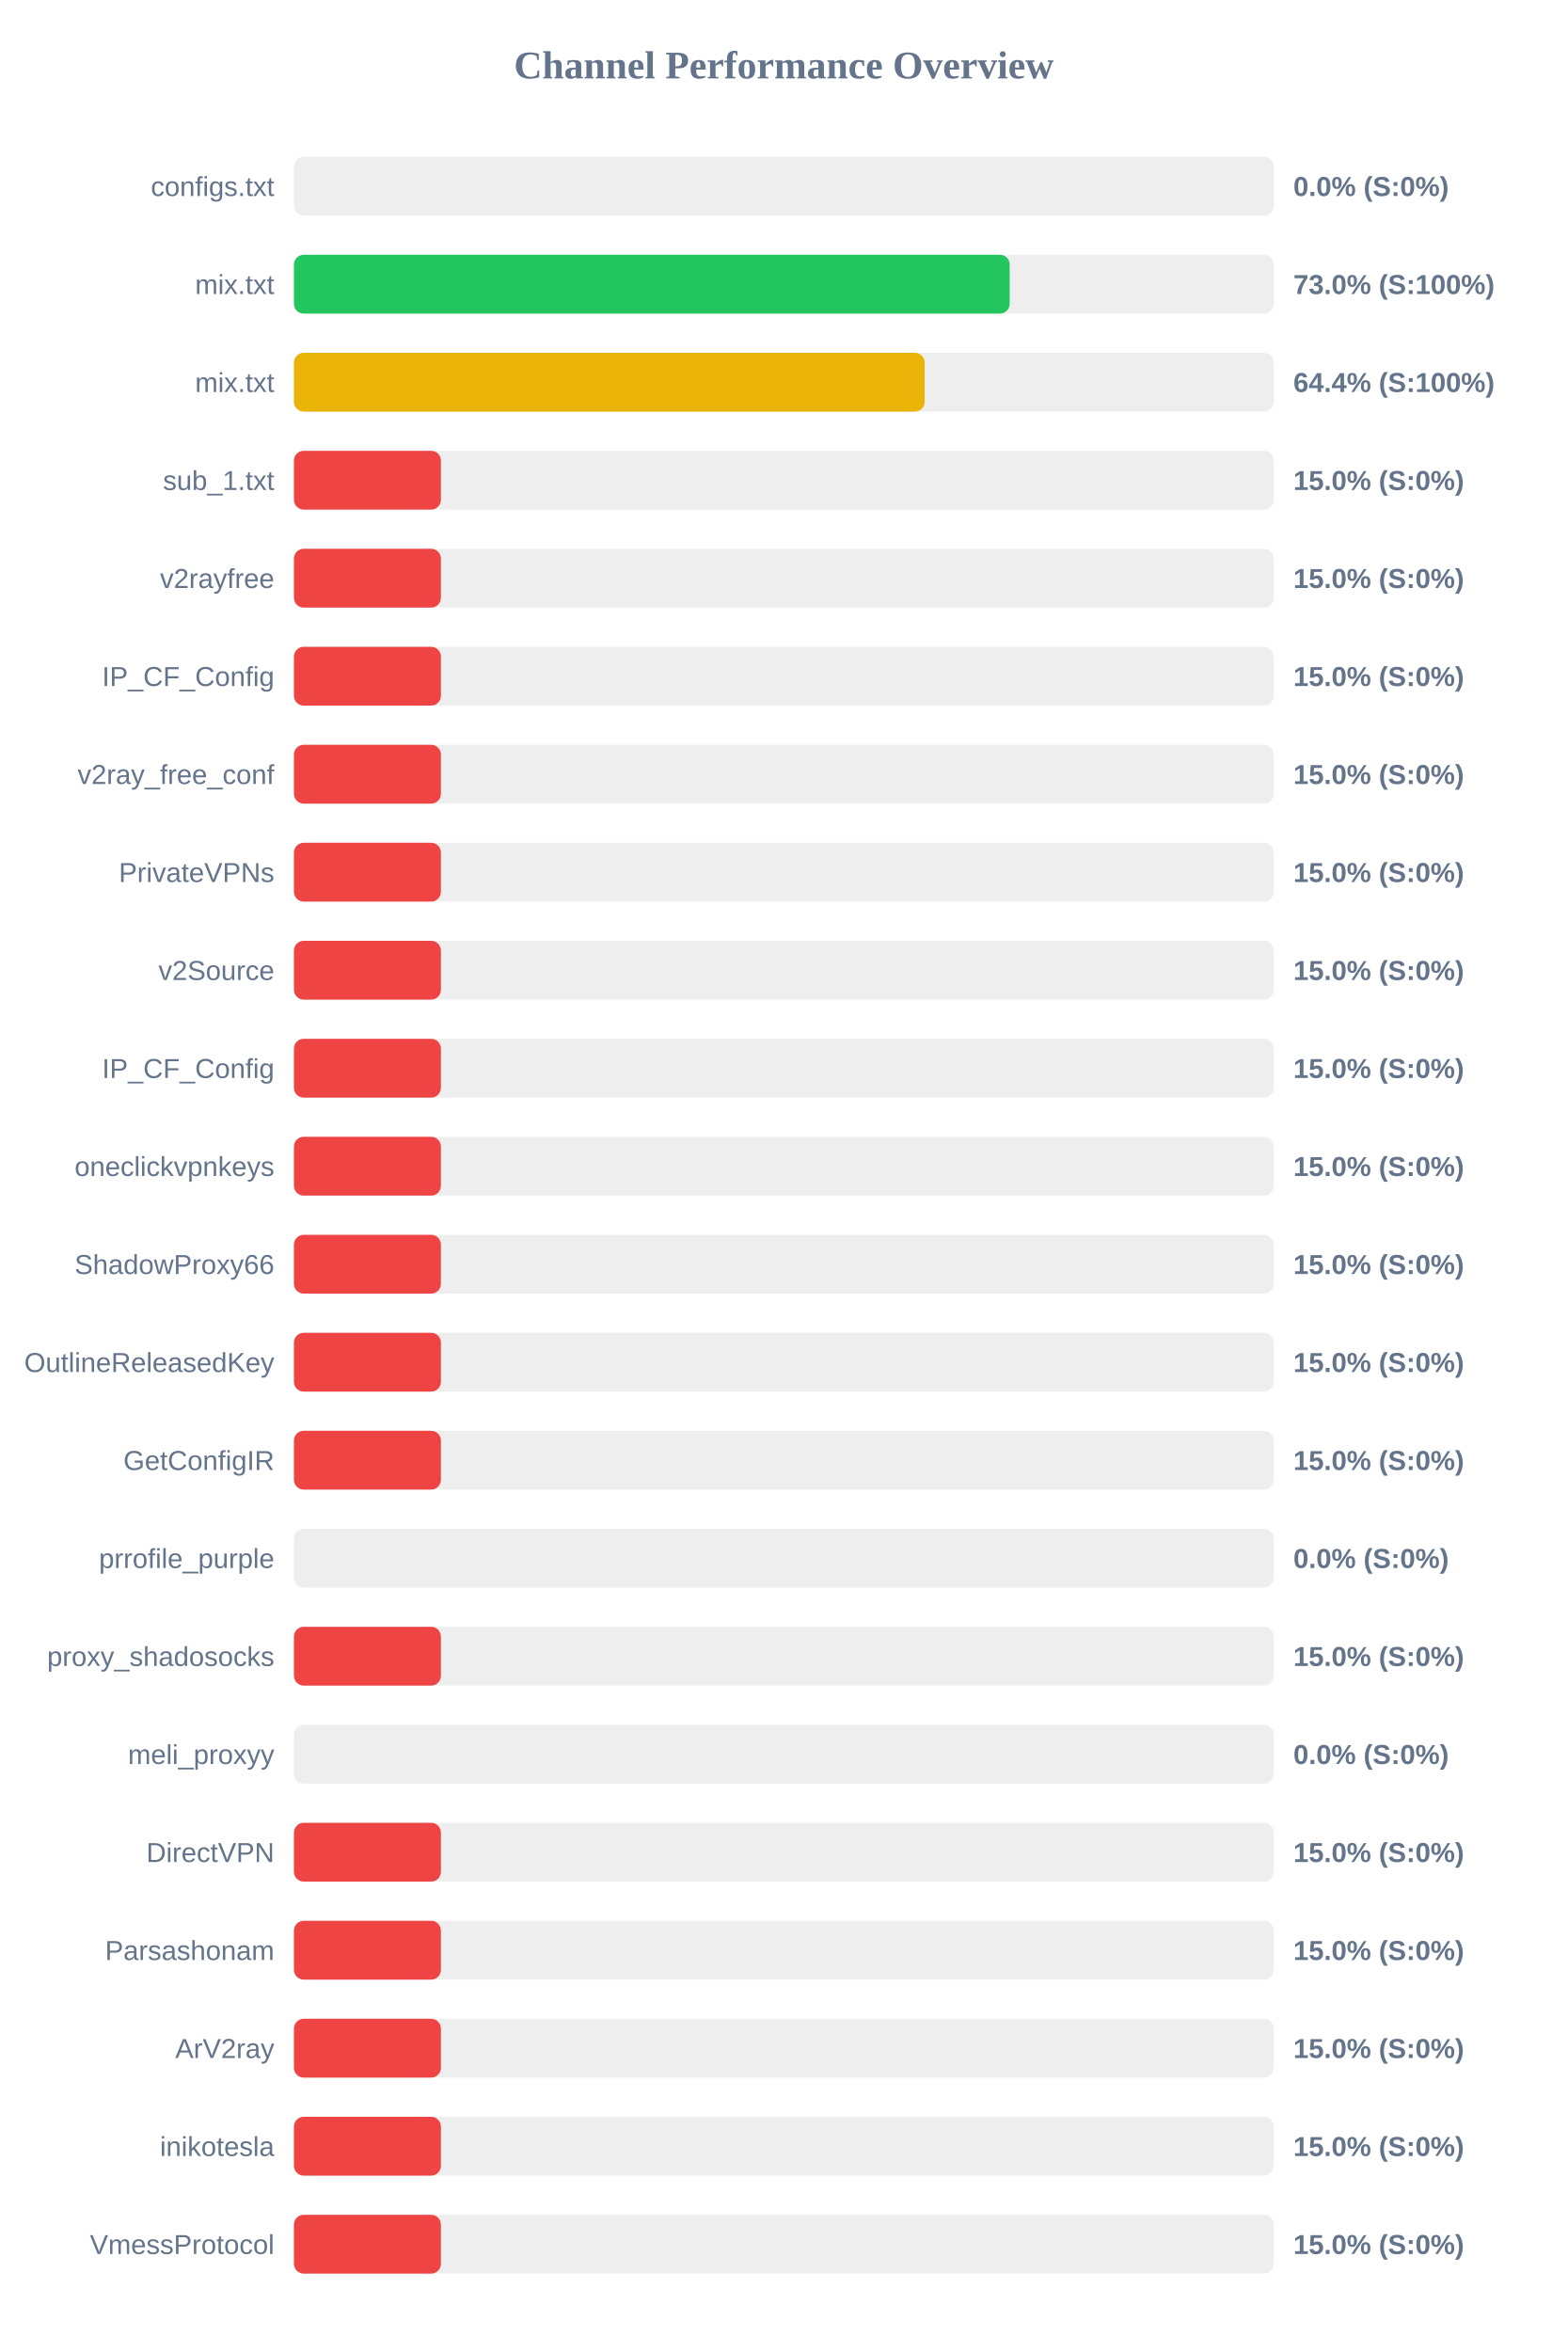
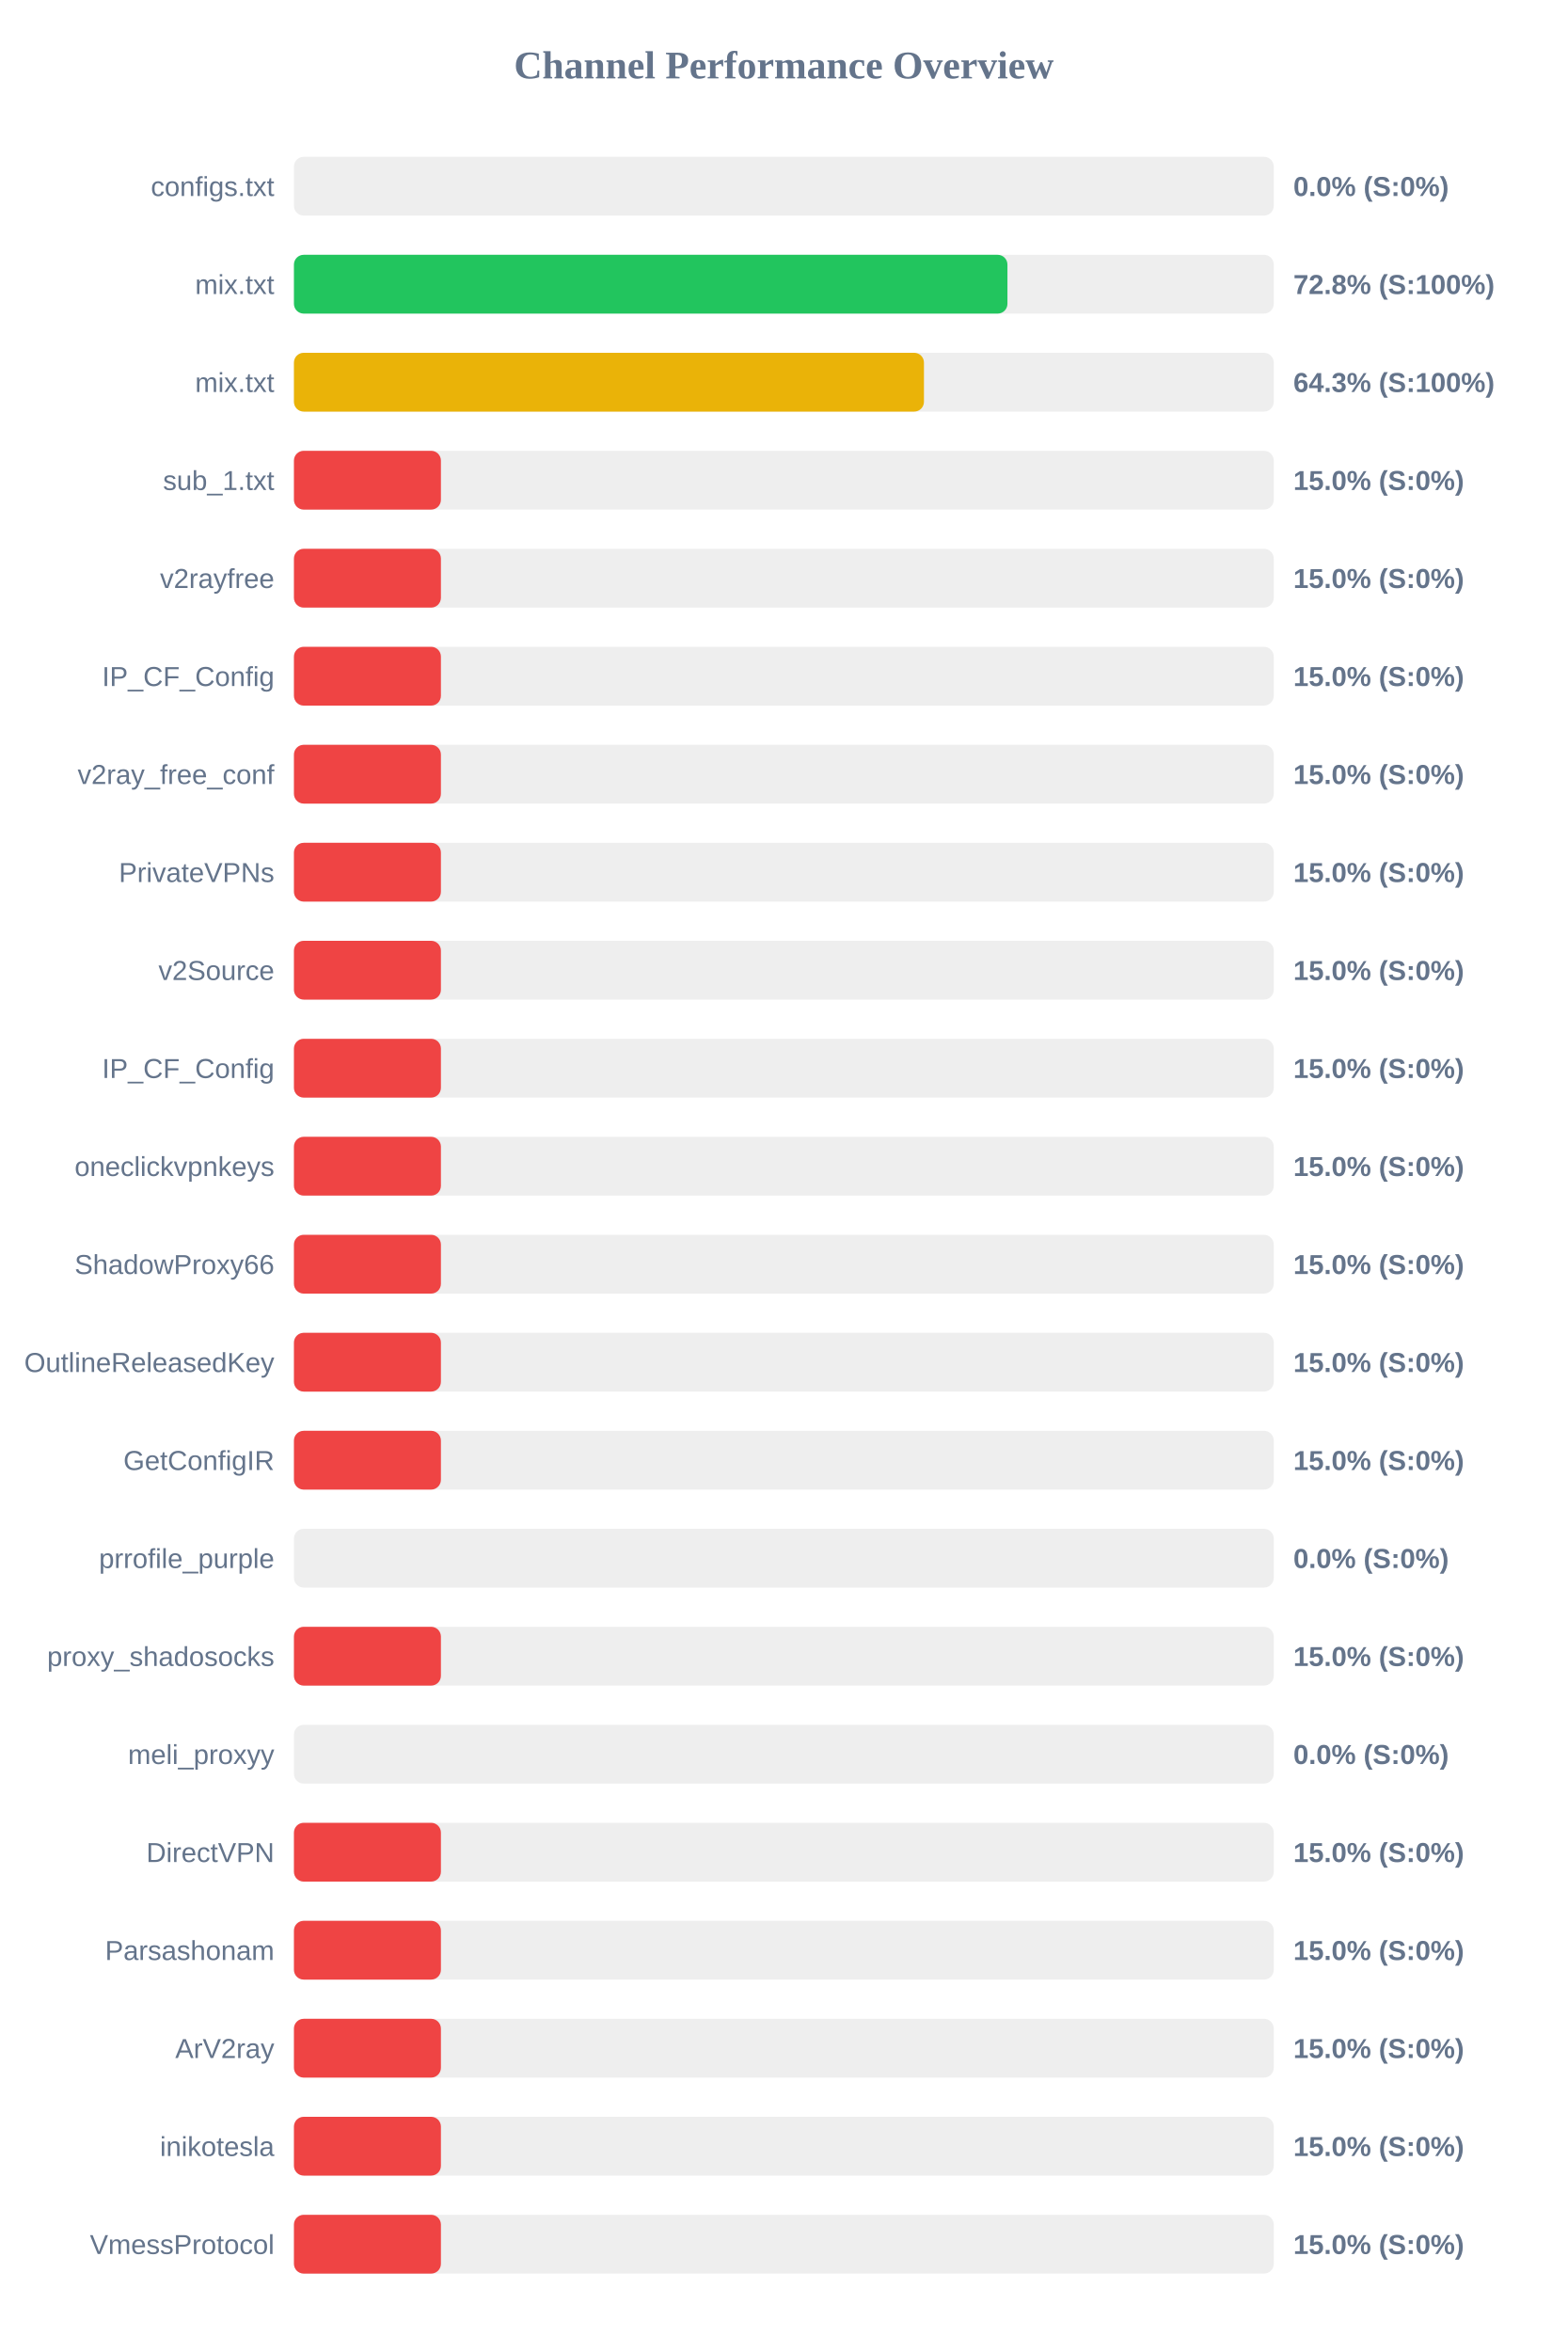
<svg xmlns="http://www.w3.org/2000/svg" width="800" height="1200" version="1.1">
  <style>
        .row { font: 14px Arial; fill: #64748b; }
        .score { font: bold 14px Arial; fill: #64748b; }
    </style>
  <text x="400" y="40" text-anchor="middle" font-size="20px" font-weight="bold" fill="#64748b">Channel Performance Overview</text>
  <rect x="150" y="80" width="500" height="30" fill="#eee" rx="5" />
  <rect x="150" y="80" width="0.0" height="30" fill="#ef4444" rx="5" />
  <text x="140" y="100" text-anchor="end" class="row">configs.txt</text>
  <text x="660" y="100" text-anchor="start" class="score">0.0% (S:0%)</text>
  <rect x="150" y="130" width="500" height="30" fill="#eee" rx="5" />
-   <rect x="150" y="130" width="365.25" height="30" fill="#22c55e" rx="5" />
+   <rect x="150" y="130" width="364.1" height="30" fill="#22c55e" rx="5" />
  <text x="140" y="150" text-anchor="end" class="row">mix.txt</text>
-   <text x="660" y="150" text-anchor="start" class="score">73.0% (S:100%)</text>
+   <text x="660" y="150" text-anchor="start" class="score">72.8% (S:100%)</text>
  <rect x="150" y="180" width="500" height="30" fill="#eee" rx="5" />
-   <rect x="150" y="180" width="321.85" height="30" fill="#eab308" rx="5" />
+   <rect x="150" y="180" width="321.5" height="30" fill="#eab308" rx="5" />
  <text x="140" y="200" text-anchor="end" class="row">mix.txt</text>
-   <text x="660" y="200" text-anchor="start" class="score">64.4% (S:100%)</text>
+   <text x="660" y="200" text-anchor="start" class="score">64.3% (S:100%)</text>
  <rect x="150" y="230" width="500" height="30" fill="#eee" rx="5" />
  <rect x="150" y="230" width="75.0" height="30" fill="#ef4444" rx="5" />
  <text x="140" y="250" text-anchor="end" class="row">sub_1.txt</text>
  <text x="660" y="250" text-anchor="start" class="score">15.0% (S:0%)</text>
  <rect x="150" y="280" width="500" height="30" fill="#eee" rx="5" />
  <rect x="150" y="280" width="75.0" height="30" fill="#ef4444" rx="5" />
  <text x="140" y="300" text-anchor="end" class="row">v2rayfree</text>
  <text x="660" y="300" text-anchor="start" class="score">15.0% (S:0%)</text>
  <rect x="150" y="330" width="500" height="30" fill="#eee" rx="5" />
  <rect x="150" y="330" width="75.0" height="30" fill="#ef4444" rx="5" />
  <text x="140" y="350" text-anchor="end" class="row">IP_CF_Config</text>
  <text x="660" y="350" text-anchor="start" class="score">15.0% (S:0%)</text>
  <rect x="150" y="380" width="500" height="30" fill="#eee" rx="5" />
  <rect x="150" y="380" width="75.0" height="30" fill="#ef4444" rx="5" />
  <text x="140" y="400" text-anchor="end" class="row">v2ray_free_conf</text>
  <text x="660" y="400" text-anchor="start" class="score">15.0% (S:0%)</text>
  <rect x="150" y="430" width="500" height="30" fill="#eee" rx="5" />
  <rect x="150" y="430" width="75.0" height="30" fill="#ef4444" rx="5" />
  <text x="140" y="450" text-anchor="end" class="row">PrivateVPNs</text>
  <text x="660" y="450" text-anchor="start" class="score">15.0% (S:0%)</text>
  <rect x="150" y="480" width="500" height="30" fill="#eee" rx="5" />
  <rect x="150" y="480" width="75.0" height="30" fill="#ef4444" rx="5" />
  <text x="140" y="500" text-anchor="end" class="row">v2Source</text>
  <text x="660" y="500" text-anchor="start" class="score">15.0% (S:0%)</text>
  <rect x="150" y="530" width="500" height="30" fill="#eee" rx="5" />
  <rect x="150" y="530" width="75.0" height="30" fill="#ef4444" rx="5" />
  <text x="140" y="550" text-anchor="end" class="row">IP_CF_Config</text>
  <text x="660" y="550" text-anchor="start" class="score">15.0% (S:0%)</text>
  <rect x="150" y="580" width="500" height="30" fill="#eee" rx="5" />
  <rect x="150" y="580" width="75.0" height="30" fill="#ef4444" rx="5" />
  <text x="140" y="600" text-anchor="end" class="row">oneclickvpnkeys</text>
  <text x="660" y="600" text-anchor="start" class="score">15.0% (S:0%)</text>
  <rect x="150" y="630" width="500" height="30" fill="#eee" rx="5" />
  <rect x="150" y="630" width="75.0" height="30" fill="#ef4444" rx="5" />
  <text x="140" y="650" text-anchor="end" class="row">ShadowProxy66</text>
  <text x="660" y="650" text-anchor="start" class="score">15.0% (S:0%)</text>
  <rect x="150" y="680" width="500" height="30" fill="#eee" rx="5" />
  <rect x="150" y="680" width="75.0" height="30" fill="#ef4444" rx="5" />
  <text x="140" y="700" text-anchor="end" class="row">OutlineReleasedKey</text>
  <text x="660" y="700" text-anchor="start" class="score">15.0% (S:0%)</text>
  <rect x="150" y="730" width="500" height="30" fill="#eee" rx="5" />
  <rect x="150" y="730" width="75.0" height="30" fill="#ef4444" rx="5" />
  <text x="140" y="750" text-anchor="end" class="row">GetConfigIR</text>
  <text x="660" y="750" text-anchor="start" class="score">15.0% (S:0%)</text>
  <rect x="150" y="780" width="500" height="30" fill="#eee" rx="5" />
  <rect x="150" y="780" width="0.0" height="30" fill="#ef4444" rx="5" />
  <text x="140" y="800" text-anchor="end" class="row">prrofile_purple</text>
  <text x="660" y="800" text-anchor="start" class="score">0.0% (S:0%)</text>
  <rect x="150" y="830" width="500" height="30" fill="#eee" rx="5" />
  <rect x="150" y="830" width="75.0" height="30" fill="#ef4444" rx="5" />
  <text x="140" y="850" text-anchor="end" class="row">proxy_shadosocks</text>
  <text x="660" y="850" text-anchor="start" class="score">15.0% (S:0%)</text>
  <rect x="150" y="880" width="500" height="30" fill="#eee" rx="5" />
  <rect x="150" y="880" width="0.0" height="30" fill="#ef4444" rx="5" />
  <text x="140" y="900" text-anchor="end" class="row">meli_proxyy</text>
  <text x="660" y="900" text-anchor="start" class="score">0.0% (S:0%)</text>
  <rect x="150" y="930" width="500" height="30" fill="#eee" rx="5" />
  <rect x="150" y="930" width="75.0" height="30" fill="#ef4444" rx="5" />
  <text x="140" y="950" text-anchor="end" class="row">DirectVPN</text>
  <text x="660" y="950" text-anchor="start" class="score">15.0% (S:0%)</text>
  <rect x="150" y="980" width="500" height="30" fill="#eee" rx="5" />
  <rect x="150" y="980" width="75.0" height="30" fill="#ef4444" rx="5" />
  <text x="140" y="1000" text-anchor="end" class="row">Parsashonam</text>
  <text x="660" y="1000" text-anchor="start" class="score">15.0% (S:0%)</text>
  <rect x="150" y="1030" width="500" height="30" fill="#eee" rx="5" />
  <rect x="150" y="1030" width="75.0" height="30" fill="#ef4444" rx="5" />
  <text x="140" y="1050" text-anchor="end" class="row">ArV2ray</text>
  <text x="660" y="1050" text-anchor="start" class="score">15.0% (S:0%)</text>
  <rect x="150" y="1080" width="500" height="30" fill="#eee" rx="5" />
  <rect x="150" y="1080" width="75.0" height="30" fill="#ef4444" rx="5" />
  <text x="140" y="1100" text-anchor="end" class="row">inikotesla</text>
  <text x="660" y="1100" text-anchor="start" class="score">15.0% (S:0%)</text>
  <rect x="150" y="1130" width="500" height="30" fill="#eee" rx="5" />
  <rect x="150" y="1130" width="75.0" height="30" fill="#ef4444" rx="5" />
  <text x="140" y="1150" text-anchor="end" class="row">VmessProtocol</text>
  <text x="660" y="1150" text-anchor="start" class="score">15.0% (S:0%)</text>
</svg>
